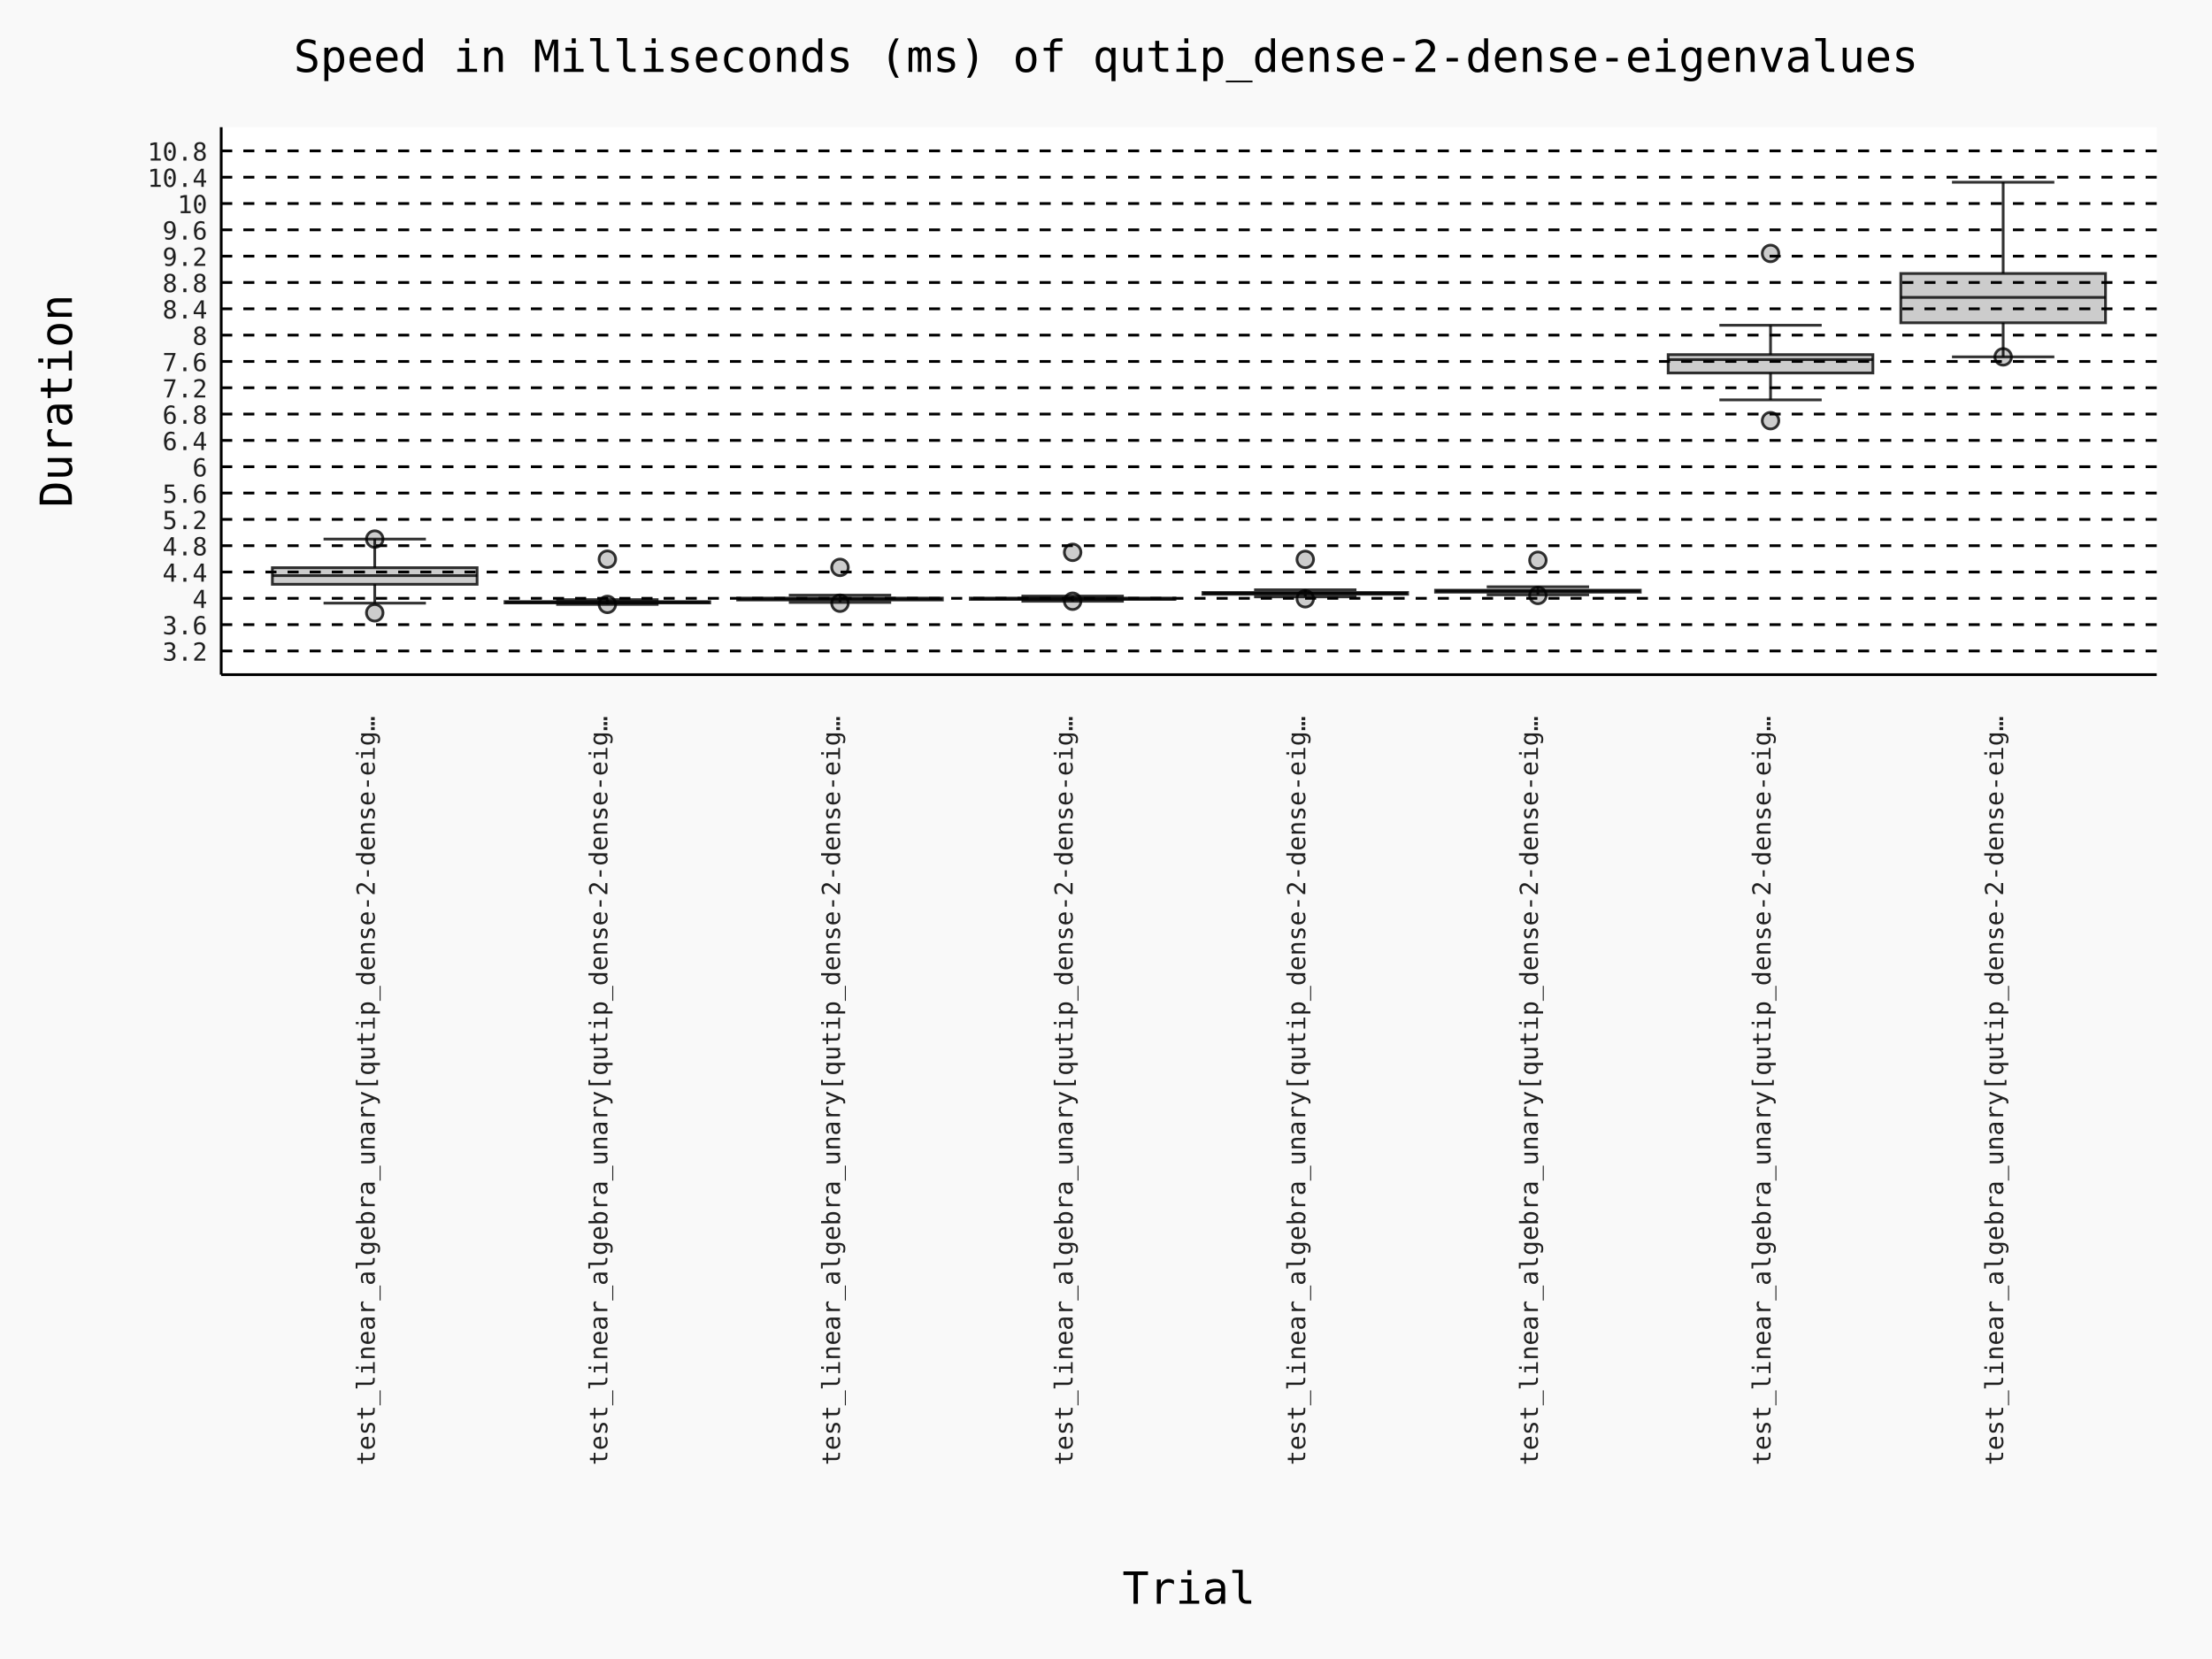
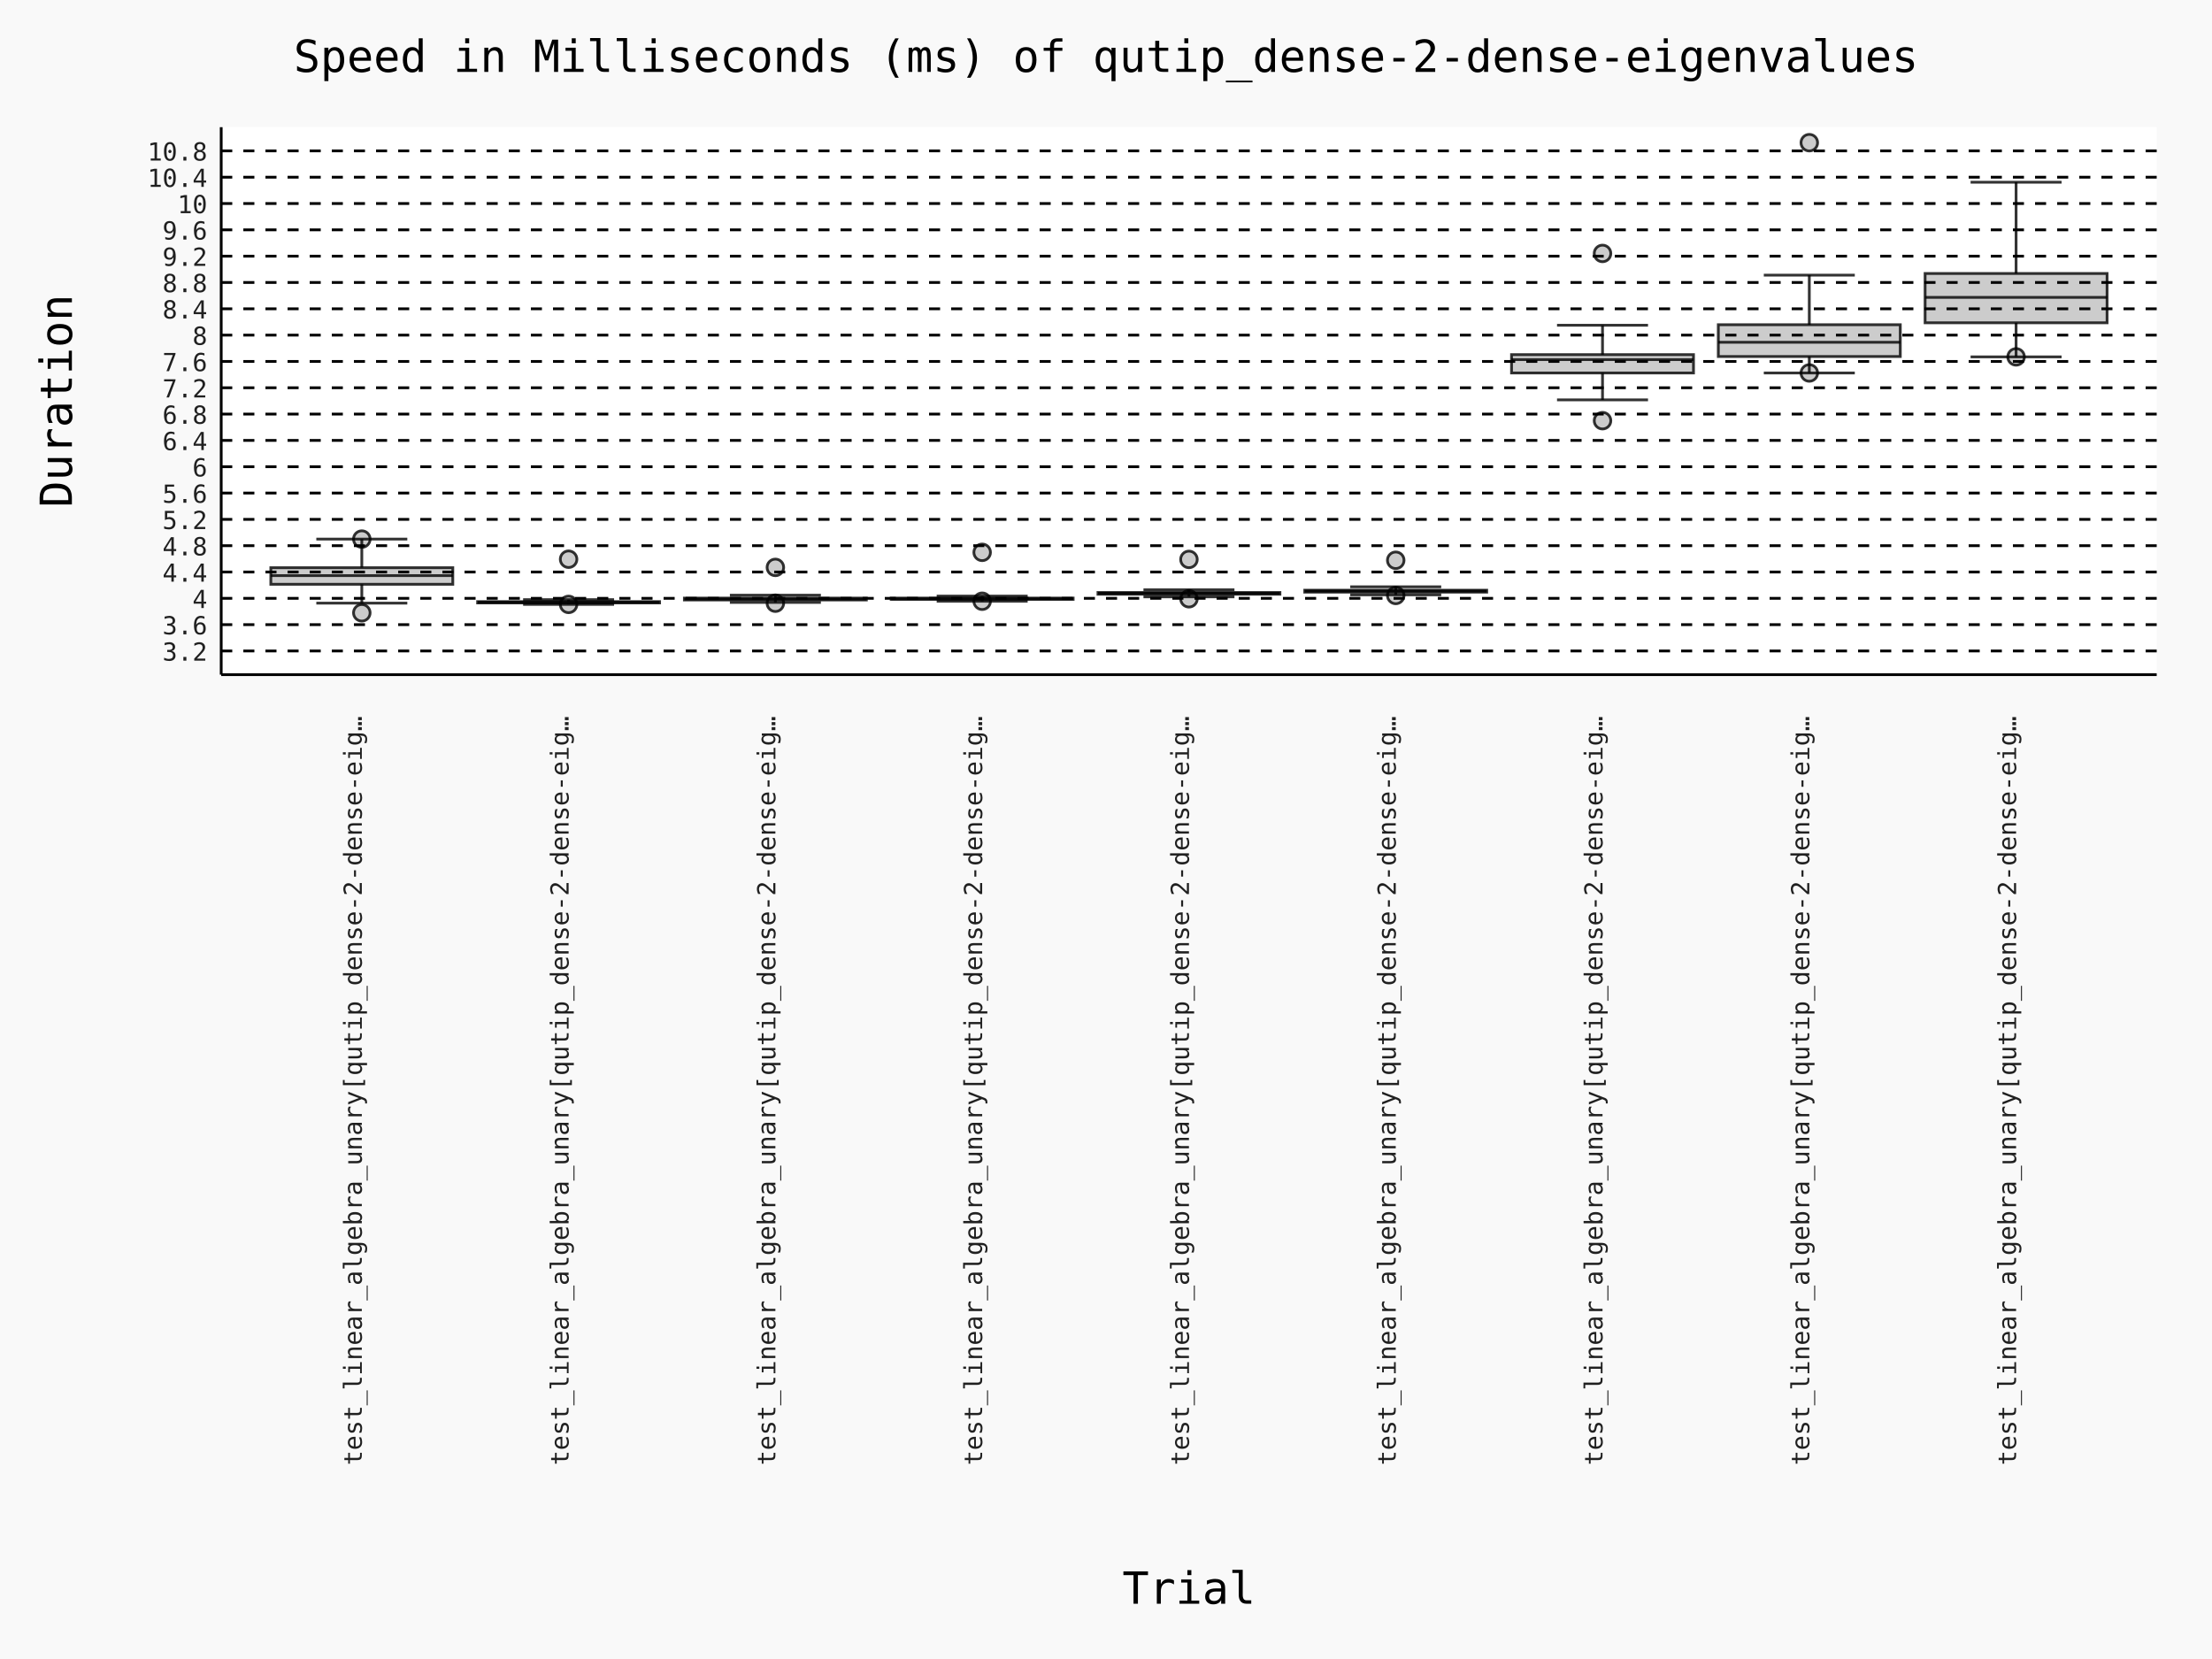
- <svg xmlns="http://www.w3.org/2000/svg" id="chart-14bf72cf-6e10-41f3-ab78-cc9c6ee2b554" class="pygal-chart" viewBox="0 0 800 600">
+ <svg xmlns="http://www.w3.org/2000/svg" id="chart-ddf32745-2760-4795-be32-65dbf9695f0c" class="pygal-chart" viewBox="0 0 800 600">
  <defs>
-     <style type="text/css">#chart-14bf72cf-6e10-41f3-ab78-cc9c6ee2b554{-webkit-user-select:none;-webkit-font-smoothing:antialiased;font-family:Consolas,"Deja Vu Sans Mono","Bitstream Vera Sans Mono","Courier New",monospace}#chart-14bf72cf-6e10-41f3-ab78-cc9c6ee2b554 .title{font-family:Consolas,"Deja Vu Sans Mono","Bitstream Vera Sans Mono","Courier New",monospace;font-size:16px}#chart-14bf72cf-6e10-41f3-ab78-cc9c6ee2b554 .legends .legend text{font-family:Consolas,"Deja Vu Sans Mono","Bitstream Vera Sans Mono","Courier New",monospace;font-size:14px}#chart-14bf72cf-6e10-41f3-ab78-cc9c6ee2b554 .axis text{font-family:Consolas,"Deja Vu Sans Mono","Bitstream Vera Sans Mono","Courier New",monospace;font-size:10px}#chart-14bf72cf-6e10-41f3-ab78-cc9c6ee2b554 .axis text.major{font-family:Consolas,"Deja Vu Sans Mono","Bitstream Vera Sans Mono","Courier New",monospace;font-size:10px}#chart-14bf72cf-6e10-41f3-ab78-cc9c6ee2b554 .text-overlay text.value{font-family:Consolas,"Deja Vu Sans Mono","Bitstream Vera Sans Mono","Courier New",monospace;font-size:16px}#chart-14bf72cf-6e10-41f3-ab78-cc9c6ee2b554 .text-overlay text.label{font-family:Consolas,"Deja Vu Sans Mono","Bitstream Vera Sans Mono","Courier New",monospace;font-size:10px}#chart-14bf72cf-6e10-41f3-ab78-cc9c6ee2b554 .tooltip{font-family:Consolas,"Deja Vu Sans Mono","Bitstream Vera Sans Mono","Courier New",monospace;font-size:14px}#chart-14bf72cf-6e10-41f3-ab78-cc9c6ee2b554 text.no_data{font-family:Consolas,"Deja Vu Sans Mono","Bitstream Vera Sans Mono","Courier New",monospace;font-size:64px}
- #chart-14bf72cf-6e10-41f3-ab78-cc9c6ee2b554{background-color:rgba(249,249,249,1)}#chart-14bf72cf-6e10-41f3-ab78-cc9c6ee2b554 path,#chart-14bf72cf-6e10-41f3-ab78-cc9c6ee2b554 line,#chart-14bf72cf-6e10-41f3-ab78-cc9c6ee2b554 rect,#chart-14bf72cf-6e10-41f3-ab78-cc9c6ee2b554 circle{-webkit-transition:150ms;-moz-transition:150ms;transition:150ms}#chart-14bf72cf-6e10-41f3-ab78-cc9c6ee2b554 .graph &gt; .background{fill:rgba(249,249,249,1)}#chart-14bf72cf-6e10-41f3-ab78-cc9c6ee2b554 .plot &gt; .background{fill:rgba(255,255,255,1)}#chart-14bf72cf-6e10-41f3-ab78-cc9c6ee2b554 .graph{fill:rgba(0,0,0,.87)}#chart-14bf72cf-6e10-41f3-ab78-cc9c6ee2b554 text.no_data{fill:rgba(0,0,0,1)}#chart-14bf72cf-6e10-41f3-ab78-cc9c6ee2b554 .title{fill:rgba(0,0,0,1)}#chart-14bf72cf-6e10-41f3-ab78-cc9c6ee2b554 .legends .legend text{fill:rgba(0,0,0,.87)}#chart-14bf72cf-6e10-41f3-ab78-cc9c6ee2b554 .legends .legend:hover text{fill:rgba(0,0,0,1)}#chart-14bf72cf-6e10-41f3-ab78-cc9c6ee2b554 .axis .line{stroke:rgba(0,0,0,1)}#chart-14bf72cf-6e10-41f3-ab78-cc9c6ee2b554 .axis .guide.line{stroke:rgba(0,0,0,.54)}#chart-14bf72cf-6e10-41f3-ab78-cc9c6ee2b554 .axis .major.line{stroke:rgba(0,0,0,.87)}#chart-14bf72cf-6e10-41f3-ab78-cc9c6ee2b554 .axis text.major{fill:rgba(0,0,0,1)}#chart-14bf72cf-6e10-41f3-ab78-cc9c6ee2b554 .axis.y .guides:hover .guide.line,#chart-14bf72cf-6e10-41f3-ab78-cc9c6ee2b554 .line-graph .axis.x .guides:hover .guide.line,#chart-14bf72cf-6e10-41f3-ab78-cc9c6ee2b554 .stackedline-graph .axis.x .guides:hover .guide.line,#chart-14bf72cf-6e10-41f3-ab78-cc9c6ee2b554 .xy-graph .axis.x .guides:hover .guide.line{stroke:rgba(0,0,0,1)}#chart-14bf72cf-6e10-41f3-ab78-cc9c6ee2b554 .axis .guides:hover text{fill:rgba(0,0,0,1)}#chart-14bf72cf-6e10-41f3-ab78-cc9c6ee2b554 .reactive{fill-opacity:.7;stroke-opacity:.8;stroke-width:1}#chart-14bf72cf-6e10-41f3-ab78-cc9c6ee2b554 .ci{stroke:rgba(0,0,0,.87)}#chart-14bf72cf-6e10-41f3-ab78-cc9c6ee2b554 .reactive.active,#chart-14bf72cf-6e10-41f3-ab78-cc9c6ee2b554 .active .reactive{fill-opacity:.8;stroke-opacity:.9;stroke-width:4}#chart-14bf72cf-6e10-41f3-ab78-cc9c6ee2b554 .ci .reactive.active{stroke-width:1.5}#chart-14bf72cf-6e10-41f3-ab78-cc9c6ee2b554 .series text{fill:rgba(0,0,0,1)}#chart-14bf72cf-6e10-41f3-ab78-cc9c6ee2b554 .tooltip rect{fill:rgba(255,255,255,1);stroke:rgba(0,0,0,1);-webkit-transition:opacity 150ms;-moz-transition:opacity 150ms;transition:opacity 150ms}#chart-14bf72cf-6e10-41f3-ab78-cc9c6ee2b554 .tooltip .label{fill:rgba(0,0,0,.87)}#chart-14bf72cf-6e10-41f3-ab78-cc9c6ee2b554 .tooltip .label{fill:rgba(0,0,0,.87)}#chart-14bf72cf-6e10-41f3-ab78-cc9c6ee2b554 .tooltip .legend{font-size:.8em;fill:rgba(0,0,0,.54)}#chart-14bf72cf-6e10-41f3-ab78-cc9c6ee2b554 .tooltip .x_label{font-size:.6em;fill:rgba(0,0,0,1)}#chart-14bf72cf-6e10-41f3-ab78-cc9c6ee2b554 .tooltip .xlink{font-size:.5em;text-decoration:underline}#chart-14bf72cf-6e10-41f3-ab78-cc9c6ee2b554 .tooltip .value{font-size:1.5em}#chart-14bf72cf-6e10-41f3-ab78-cc9c6ee2b554 .bound{font-size:.5em}#chart-14bf72cf-6e10-41f3-ab78-cc9c6ee2b554 .max-value{font-size:.75em;fill:rgba(0,0,0,.54)}#chart-14bf72cf-6e10-41f3-ab78-cc9c6ee2b554 .map-element{fill:rgba(255,255,255,1);stroke:rgba(0,0,0,.54) !important}#chart-14bf72cf-6e10-41f3-ab78-cc9c6ee2b554 .map-element .reactive{fill-opacity:inherit;stroke-opacity:inherit}#chart-14bf72cf-6e10-41f3-ab78-cc9c6ee2b554 .color-0,#chart-14bf72cf-6e10-41f3-ab78-cc9c6ee2b554 .color-0 a:visited{stroke:#000000;fill:#000000}#chart-14bf72cf-6e10-41f3-ab78-cc9c6ee2b554 .color-1,#chart-14bf72cf-6e10-41f3-ab78-cc9c6ee2b554 .color-1 a:visited{stroke:#000000;fill:#000000}#chart-14bf72cf-6e10-41f3-ab78-cc9c6ee2b554 .color-2,#chart-14bf72cf-6e10-41f3-ab78-cc9c6ee2b554 .color-2 a:visited{stroke:#000000;fill:#000000}#chart-14bf72cf-6e10-41f3-ab78-cc9c6ee2b554 .color-3,#chart-14bf72cf-6e10-41f3-ab78-cc9c6ee2b554 .color-3 a:visited{stroke:#000000;fill:#000000}#chart-14bf72cf-6e10-41f3-ab78-cc9c6ee2b554 .color-4,#chart-14bf72cf-6e10-41f3-ab78-cc9c6ee2b554 .color-4 a:visited{stroke:#000000;fill:#000000}#chart-14bf72cf-6e10-41f3-ab78-cc9c6ee2b554 .color-5,#chart-14bf72cf-6e10-41f3-ab78-cc9c6ee2b554 .color-5 a:visited{stroke:#000000;fill:#000000}#chart-14bf72cf-6e10-41f3-ab78-cc9c6ee2b554 .color-6,#chart-14bf72cf-6e10-41f3-ab78-cc9c6ee2b554 .color-6 a:visited{stroke:#000000;fill:#000000}#chart-14bf72cf-6e10-41f3-ab78-cc9c6ee2b554 .color-7,#chart-14bf72cf-6e10-41f3-ab78-cc9c6ee2b554 .color-7 a:visited{stroke:#000000;fill:#000000}#chart-14bf72cf-6e10-41f3-ab78-cc9c6ee2b554 .text-overlay .color-0 text{fill:white}#chart-14bf72cf-6e10-41f3-ab78-cc9c6ee2b554 .text-overlay .color-1 text{fill:white}#chart-14bf72cf-6e10-41f3-ab78-cc9c6ee2b554 .text-overlay .color-2 text{fill:white}#chart-14bf72cf-6e10-41f3-ab78-cc9c6ee2b554 .text-overlay .color-3 text{fill:white}#chart-14bf72cf-6e10-41f3-ab78-cc9c6ee2b554 .text-overlay .color-4 text{fill:white}#chart-14bf72cf-6e10-41f3-ab78-cc9c6ee2b554 .text-overlay .color-5 text{fill:white}#chart-14bf72cf-6e10-41f3-ab78-cc9c6ee2b554 .text-overlay .color-6 text{fill:white}#chart-14bf72cf-6e10-41f3-ab78-cc9c6ee2b554 .text-overlay .color-7 text{fill:white}
- #chart-14bf72cf-6e10-41f3-ab78-cc9c6ee2b554 text.no_data{text-anchor:middle}#chart-14bf72cf-6e10-41f3-ab78-cc9c6ee2b554 .guide.line{fill:none}#chart-14bf72cf-6e10-41f3-ab78-cc9c6ee2b554 .centered{text-anchor:middle}#chart-14bf72cf-6e10-41f3-ab78-cc9c6ee2b554 .title{text-anchor:middle}#chart-14bf72cf-6e10-41f3-ab78-cc9c6ee2b554 .legends .legend text{fill-opacity:1}#chart-14bf72cf-6e10-41f3-ab78-cc9c6ee2b554 .axis.x text{text-anchor:middle}#chart-14bf72cf-6e10-41f3-ab78-cc9c6ee2b554 .axis.x:not(.web) text[transform]{text-anchor:start}#chart-14bf72cf-6e10-41f3-ab78-cc9c6ee2b554 .axis.x:not(.web) text[transform].backwards{text-anchor:end}#chart-14bf72cf-6e10-41f3-ab78-cc9c6ee2b554 .axis.y text{text-anchor:end}#chart-14bf72cf-6e10-41f3-ab78-cc9c6ee2b554 .axis.y text[transform].backwards{text-anchor:start}#chart-14bf72cf-6e10-41f3-ab78-cc9c6ee2b554 .axis.y2 text{text-anchor:start}#chart-14bf72cf-6e10-41f3-ab78-cc9c6ee2b554 .axis.y2 text[transform].backwards{text-anchor:end}#chart-14bf72cf-6e10-41f3-ab78-cc9c6ee2b554 .axis .guide.line{stroke-dasharray:4,4;stroke:black}#chart-14bf72cf-6e10-41f3-ab78-cc9c6ee2b554 .axis .major.guide.line{stroke-dasharray:6,6;stroke:black}#chart-14bf72cf-6e10-41f3-ab78-cc9c6ee2b554 .horizontal .axis.y .guide.line,#chart-14bf72cf-6e10-41f3-ab78-cc9c6ee2b554 .horizontal .axis.y2 .guide.line,#chart-14bf72cf-6e10-41f3-ab78-cc9c6ee2b554 .vertical .axis.x .guide.line{opacity:0}#chart-14bf72cf-6e10-41f3-ab78-cc9c6ee2b554 .horizontal .axis.always_show .guide.line,#chart-14bf72cf-6e10-41f3-ab78-cc9c6ee2b554 .vertical .axis.always_show .guide.line{opacity:1 !important}#chart-14bf72cf-6e10-41f3-ab78-cc9c6ee2b554 .axis.y .guides:hover .guide.line,#chart-14bf72cf-6e10-41f3-ab78-cc9c6ee2b554 .axis.y2 .guides:hover .guide.line,#chart-14bf72cf-6e10-41f3-ab78-cc9c6ee2b554 .axis.x .guides:hover .guide.line{opacity:1}#chart-14bf72cf-6e10-41f3-ab78-cc9c6ee2b554 .axis .guides:hover text{opacity:1}#chart-14bf72cf-6e10-41f3-ab78-cc9c6ee2b554 .nofill{fill:none}#chart-14bf72cf-6e10-41f3-ab78-cc9c6ee2b554 .subtle-fill{fill-opacity:.2}#chart-14bf72cf-6e10-41f3-ab78-cc9c6ee2b554 .dot{stroke-width:1px;fill-opacity:1;stroke-opacity:1}#chart-14bf72cf-6e10-41f3-ab78-cc9c6ee2b554 .dot.active{stroke-width:5px}#chart-14bf72cf-6e10-41f3-ab78-cc9c6ee2b554 .dot.negative{fill:transparent}#chart-14bf72cf-6e10-41f3-ab78-cc9c6ee2b554 text,#chart-14bf72cf-6e10-41f3-ab78-cc9c6ee2b554 tspan{stroke:none !important}#chart-14bf72cf-6e10-41f3-ab78-cc9c6ee2b554 .series text.active{opacity:1}#chart-14bf72cf-6e10-41f3-ab78-cc9c6ee2b554 .tooltip rect{fill-opacity:.95;stroke-width:.5}#chart-14bf72cf-6e10-41f3-ab78-cc9c6ee2b554 .tooltip text{fill-opacity:1}#chart-14bf72cf-6e10-41f3-ab78-cc9c6ee2b554 .showable{visibility:hidden}#chart-14bf72cf-6e10-41f3-ab78-cc9c6ee2b554 .showable.shown{visibility:visible}#chart-14bf72cf-6e10-41f3-ab78-cc9c6ee2b554 .gauge-background{fill:rgba(229,229,229,1);stroke:none}#chart-14bf72cf-6e10-41f3-ab78-cc9c6ee2b554 .bg-lines{stroke:rgba(249,249,249,1);stroke-width:2px}
+     <style type="text/css">#chart-ddf32745-2760-4795-be32-65dbf9695f0c{-webkit-user-select:none;-webkit-font-smoothing:antialiased;font-family:Consolas,"Deja Vu Sans Mono","Bitstream Vera Sans Mono","Courier New",monospace}#chart-ddf32745-2760-4795-be32-65dbf9695f0c .title{font-family:Consolas,"Deja Vu Sans Mono","Bitstream Vera Sans Mono","Courier New",monospace;font-size:16px}#chart-ddf32745-2760-4795-be32-65dbf9695f0c .legends .legend text{font-family:Consolas,"Deja Vu Sans Mono","Bitstream Vera Sans Mono","Courier New",monospace;font-size:14px}#chart-ddf32745-2760-4795-be32-65dbf9695f0c .axis text{font-family:Consolas,"Deja Vu Sans Mono","Bitstream Vera Sans Mono","Courier New",monospace;font-size:10px}#chart-ddf32745-2760-4795-be32-65dbf9695f0c .axis text.major{font-family:Consolas,"Deja Vu Sans Mono","Bitstream Vera Sans Mono","Courier New",monospace;font-size:10px}#chart-ddf32745-2760-4795-be32-65dbf9695f0c .text-overlay text.value{font-family:Consolas,"Deja Vu Sans Mono","Bitstream Vera Sans Mono","Courier New",monospace;font-size:16px}#chart-ddf32745-2760-4795-be32-65dbf9695f0c .text-overlay text.label{font-family:Consolas,"Deja Vu Sans Mono","Bitstream Vera Sans Mono","Courier New",monospace;font-size:10px}#chart-ddf32745-2760-4795-be32-65dbf9695f0c .tooltip{font-family:Consolas,"Deja Vu Sans Mono","Bitstream Vera Sans Mono","Courier New",monospace;font-size:14px}#chart-ddf32745-2760-4795-be32-65dbf9695f0c text.no_data{font-family:Consolas,"Deja Vu Sans Mono","Bitstream Vera Sans Mono","Courier New",monospace;font-size:64px}
+ #chart-ddf32745-2760-4795-be32-65dbf9695f0c{background-color:rgba(249,249,249,1)}#chart-ddf32745-2760-4795-be32-65dbf9695f0c path,#chart-ddf32745-2760-4795-be32-65dbf9695f0c line,#chart-ddf32745-2760-4795-be32-65dbf9695f0c rect,#chart-ddf32745-2760-4795-be32-65dbf9695f0c circle{-webkit-transition:150ms;-moz-transition:150ms;transition:150ms}#chart-ddf32745-2760-4795-be32-65dbf9695f0c .graph &gt; .background{fill:rgba(249,249,249,1)}#chart-ddf32745-2760-4795-be32-65dbf9695f0c .plot &gt; .background{fill:rgba(255,255,255,1)}#chart-ddf32745-2760-4795-be32-65dbf9695f0c .graph{fill:rgba(0,0,0,.87)}#chart-ddf32745-2760-4795-be32-65dbf9695f0c text.no_data{fill:rgba(0,0,0,1)}#chart-ddf32745-2760-4795-be32-65dbf9695f0c .title{fill:rgba(0,0,0,1)}#chart-ddf32745-2760-4795-be32-65dbf9695f0c .legends .legend text{fill:rgba(0,0,0,.87)}#chart-ddf32745-2760-4795-be32-65dbf9695f0c .legends .legend:hover text{fill:rgba(0,0,0,1)}#chart-ddf32745-2760-4795-be32-65dbf9695f0c .axis .line{stroke:rgba(0,0,0,1)}#chart-ddf32745-2760-4795-be32-65dbf9695f0c .axis .guide.line{stroke:rgba(0,0,0,.54)}#chart-ddf32745-2760-4795-be32-65dbf9695f0c .axis .major.line{stroke:rgba(0,0,0,.87)}#chart-ddf32745-2760-4795-be32-65dbf9695f0c .axis text.major{fill:rgba(0,0,0,1)}#chart-ddf32745-2760-4795-be32-65dbf9695f0c .axis.y .guides:hover .guide.line,#chart-ddf32745-2760-4795-be32-65dbf9695f0c .line-graph .axis.x .guides:hover .guide.line,#chart-ddf32745-2760-4795-be32-65dbf9695f0c .stackedline-graph .axis.x .guides:hover .guide.line,#chart-ddf32745-2760-4795-be32-65dbf9695f0c .xy-graph .axis.x .guides:hover .guide.line{stroke:rgba(0,0,0,1)}#chart-ddf32745-2760-4795-be32-65dbf9695f0c .axis .guides:hover text{fill:rgba(0,0,0,1)}#chart-ddf32745-2760-4795-be32-65dbf9695f0c .reactive{fill-opacity:.7;stroke-opacity:.8;stroke-width:1}#chart-ddf32745-2760-4795-be32-65dbf9695f0c .ci{stroke:rgba(0,0,0,.87)}#chart-ddf32745-2760-4795-be32-65dbf9695f0c .reactive.active,#chart-ddf32745-2760-4795-be32-65dbf9695f0c .active .reactive{fill-opacity:.8;stroke-opacity:.9;stroke-width:4}#chart-ddf32745-2760-4795-be32-65dbf9695f0c .ci .reactive.active{stroke-width:1.5}#chart-ddf32745-2760-4795-be32-65dbf9695f0c .series text{fill:rgba(0,0,0,1)}#chart-ddf32745-2760-4795-be32-65dbf9695f0c .tooltip rect{fill:rgba(255,255,255,1);stroke:rgba(0,0,0,1);-webkit-transition:opacity 150ms;-moz-transition:opacity 150ms;transition:opacity 150ms}#chart-ddf32745-2760-4795-be32-65dbf9695f0c .tooltip .label{fill:rgba(0,0,0,.87)}#chart-ddf32745-2760-4795-be32-65dbf9695f0c .tooltip .label{fill:rgba(0,0,0,.87)}#chart-ddf32745-2760-4795-be32-65dbf9695f0c .tooltip .legend{font-size:.8em;fill:rgba(0,0,0,.54)}#chart-ddf32745-2760-4795-be32-65dbf9695f0c .tooltip .x_label{font-size:.6em;fill:rgba(0,0,0,1)}#chart-ddf32745-2760-4795-be32-65dbf9695f0c .tooltip .xlink{font-size:.5em;text-decoration:underline}#chart-ddf32745-2760-4795-be32-65dbf9695f0c .tooltip .value{font-size:1.5em}#chart-ddf32745-2760-4795-be32-65dbf9695f0c .bound{font-size:.5em}#chart-ddf32745-2760-4795-be32-65dbf9695f0c .max-value{font-size:.75em;fill:rgba(0,0,0,.54)}#chart-ddf32745-2760-4795-be32-65dbf9695f0c .map-element{fill:rgba(255,255,255,1);stroke:rgba(0,0,0,.54) !important}#chart-ddf32745-2760-4795-be32-65dbf9695f0c .map-element .reactive{fill-opacity:inherit;stroke-opacity:inherit}#chart-ddf32745-2760-4795-be32-65dbf9695f0c .color-0,#chart-ddf32745-2760-4795-be32-65dbf9695f0c .color-0 a:visited{stroke:#000000;fill:#000000}#chart-ddf32745-2760-4795-be32-65dbf9695f0c .color-1,#chart-ddf32745-2760-4795-be32-65dbf9695f0c .color-1 a:visited{stroke:#000000;fill:#000000}#chart-ddf32745-2760-4795-be32-65dbf9695f0c .color-2,#chart-ddf32745-2760-4795-be32-65dbf9695f0c .color-2 a:visited{stroke:#000000;fill:#000000}#chart-ddf32745-2760-4795-be32-65dbf9695f0c .color-3,#chart-ddf32745-2760-4795-be32-65dbf9695f0c .color-3 a:visited{stroke:#000000;fill:#000000}#chart-ddf32745-2760-4795-be32-65dbf9695f0c .color-4,#chart-ddf32745-2760-4795-be32-65dbf9695f0c .color-4 a:visited{stroke:#000000;fill:#000000}#chart-ddf32745-2760-4795-be32-65dbf9695f0c .color-5,#chart-ddf32745-2760-4795-be32-65dbf9695f0c .color-5 a:visited{stroke:#000000;fill:#000000}#chart-ddf32745-2760-4795-be32-65dbf9695f0c .color-6,#chart-ddf32745-2760-4795-be32-65dbf9695f0c .color-6 a:visited{stroke:#000000;fill:#000000}#chart-ddf32745-2760-4795-be32-65dbf9695f0c .color-7,#chart-ddf32745-2760-4795-be32-65dbf9695f0c .color-7 a:visited{stroke:#000000;fill:#000000}#chart-ddf32745-2760-4795-be32-65dbf9695f0c .color-8,#chart-ddf32745-2760-4795-be32-65dbf9695f0c .color-8 a:visited{stroke:#000000;fill:#000000}#chart-ddf32745-2760-4795-be32-65dbf9695f0c .text-overlay .color-0 text{fill:white}#chart-ddf32745-2760-4795-be32-65dbf9695f0c .text-overlay .color-1 text{fill:white}#chart-ddf32745-2760-4795-be32-65dbf9695f0c .text-overlay .color-2 text{fill:white}#chart-ddf32745-2760-4795-be32-65dbf9695f0c .text-overlay .color-3 text{fill:white}#chart-ddf32745-2760-4795-be32-65dbf9695f0c .text-overlay .color-4 text{fill:white}#chart-ddf32745-2760-4795-be32-65dbf9695f0c .text-overlay .color-5 text{fill:white}#chart-ddf32745-2760-4795-be32-65dbf9695f0c .text-overlay .color-6 text{fill:white}#chart-ddf32745-2760-4795-be32-65dbf9695f0c .text-overlay .color-7 text{fill:white}#chart-ddf32745-2760-4795-be32-65dbf9695f0c .text-overlay .color-8 text{fill:white}
+ #chart-ddf32745-2760-4795-be32-65dbf9695f0c text.no_data{text-anchor:middle}#chart-ddf32745-2760-4795-be32-65dbf9695f0c .guide.line{fill:none}#chart-ddf32745-2760-4795-be32-65dbf9695f0c .centered{text-anchor:middle}#chart-ddf32745-2760-4795-be32-65dbf9695f0c .title{text-anchor:middle}#chart-ddf32745-2760-4795-be32-65dbf9695f0c .legends .legend text{fill-opacity:1}#chart-ddf32745-2760-4795-be32-65dbf9695f0c .axis.x text{text-anchor:middle}#chart-ddf32745-2760-4795-be32-65dbf9695f0c .axis.x:not(.web) text[transform]{text-anchor:start}#chart-ddf32745-2760-4795-be32-65dbf9695f0c .axis.x:not(.web) text[transform].backwards{text-anchor:end}#chart-ddf32745-2760-4795-be32-65dbf9695f0c .axis.y text{text-anchor:end}#chart-ddf32745-2760-4795-be32-65dbf9695f0c .axis.y text[transform].backwards{text-anchor:start}#chart-ddf32745-2760-4795-be32-65dbf9695f0c .axis.y2 text{text-anchor:start}#chart-ddf32745-2760-4795-be32-65dbf9695f0c .axis.y2 text[transform].backwards{text-anchor:end}#chart-ddf32745-2760-4795-be32-65dbf9695f0c .axis .guide.line{stroke-dasharray:4,4;stroke:black}#chart-ddf32745-2760-4795-be32-65dbf9695f0c .axis .major.guide.line{stroke-dasharray:6,6;stroke:black}#chart-ddf32745-2760-4795-be32-65dbf9695f0c .horizontal .axis.y .guide.line,#chart-ddf32745-2760-4795-be32-65dbf9695f0c .horizontal .axis.y2 .guide.line,#chart-ddf32745-2760-4795-be32-65dbf9695f0c .vertical .axis.x .guide.line{opacity:0}#chart-ddf32745-2760-4795-be32-65dbf9695f0c .horizontal .axis.always_show .guide.line,#chart-ddf32745-2760-4795-be32-65dbf9695f0c .vertical .axis.always_show .guide.line{opacity:1 !important}#chart-ddf32745-2760-4795-be32-65dbf9695f0c .axis.y .guides:hover .guide.line,#chart-ddf32745-2760-4795-be32-65dbf9695f0c .axis.y2 .guides:hover .guide.line,#chart-ddf32745-2760-4795-be32-65dbf9695f0c .axis.x .guides:hover .guide.line{opacity:1}#chart-ddf32745-2760-4795-be32-65dbf9695f0c .axis .guides:hover text{opacity:1}#chart-ddf32745-2760-4795-be32-65dbf9695f0c .nofill{fill:none}#chart-ddf32745-2760-4795-be32-65dbf9695f0c .subtle-fill{fill-opacity:.2}#chart-ddf32745-2760-4795-be32-65dbf9695f0c .dot{stroke-width:1px;fill-opacity:1;stroke-opacity:1}#chart-ddf32745-2760-4795-be32-65dbf9695f0c .dot.active{stroke-width:5px}#chart-ddf32745-2760-4795-be32-65dbf9695f0c .dot.negative{fill:transparent}#chart-ddf32745-2760-4795-be32-65dbf9695f0c text,#chart-ddf32745-2760-4795-be32-65dbf9695f0c tspan{stroke:none !important}#chart-ddf32745-2760-4795-be32-65dbf9695f0c .series text.active{opacity:1}#chart-ddf32745-2760-4795-be32-65dbf9695f0c .tooltip rect{fill-opacity:.95;stroke-width:.5}#chart-ddf32745-2760-4795-be32-65dbf9695f0c .tooltip text{fill-opacity:1}#chart-ddf32745-2760-4795-be32-65dbf9695f0c .showable{visibility:hidden}#chart-ddf32745-2760-4795-be32-65dbf9695f0c .showable.shown{visibility:visible}#chart-ddf32745-2760-4795-be32-65dbf9695f0c .gauge-background{fill:rgba(229,229,229,1);stroke:none}#chart-ddf32745-2760-4795-be32-65dbf9695f0c .bg-lines{stroke:rgba(249,249,249,1);stroke-width:2px}
.tooltip .value{font-size:1em !important}.axis text{font-size:9px !important}</style>
  </defs>
  <g class="graph custombox-graph vertical">
    <rect x="0" y="0" width="800" height="600" class="background" />
    <g transform="translate(80, 46)" class="plot">
      <rect x="0" y="0" width="700.0" height="198.0" class="background" />
      <g class="axis y always_show">
        <path d="M0 198 h700" class="line" />
        <g class="guides">
          <path d="M0 189.433 h700" class="guide line" />
          <text x="-5" y="192.933" class="">3.2</text>
        </g>
        <g class="guides">
          <path d="M0 179.913 h700" class="guide line" />
          <text x="-5" y="183.413" class="">3.6</text>
        </g>
        <g class="guides">
          <path d="M0 170.394 h700" class="guide line" />
          <text x="-5" y="173.894" class="">4</text>
        </g>
        <g class="guides">
          <path d="M0 160.875 h700" class="guide line" />
          <text x="-5" y="164.375" class="">4.4</text>
        </g>
        <g class="guides">
          <path d="M0 151.356 h700" class="guide line" />
          <text x="-5" y="154.856" class="">4.8</text>
        </g>
        <g class="guides">
          <path d="M0 141.837 h700" class="guide line" />
          <text x="-5" y="145.337" class="">5.2</text>
        </g>
        <g class="guides">
          <path d="M0 132.317 h700" class="guide line" />
          <text x="-5" y="135.817" class="">5.6</text>
        </g>
        <g class="guides">
          <path d="M0 122.798 h700" class="guide line" />
          <text x="-5" y="126.298" class="">6</text>
        </g>
        <g class="guides">
          <path d="M0 113.279 h700" class="guide line" />
          <text x="-5" y="116.779" class="">6.4</text>
        </g>
        <g class="guides">
          <path d="M0 103.76 h700" class="guide line" />
          <text x="-5" y="107.26" class="">6.8</text>
        </g>
        <g class="guides">
          <path d="M0 94.24 h700" class="guide line" />
          <text x="-5" y="97.74" class="">7.2</text>
        </g>
        <g class="guides">
          <path d="M0 84.721 h700" class="guide line" />
          <text x="-5" y="88.221" class="">7.6</text>
        </g>
        <g class="guides">
          <path d="M0 75.202 h700" class="guide line" />
          <text x="-5" y="78.702" class="">8</text>
        </g>
        <g class="guides">
          <path d="M0 65.683 h700" class="guide line" />
          <text x="-5" y="69.183" class="">8.4</text>
        </g>
        <g class="guides">
          <path d="M0 56.163 h700" class="guide line" />
          <text x="-5" y="59.663" class="">8.8</text>
        </g>
        <g class="guides">
          <path d="M0 46.644 h700" class="guide line" />
          <text x="-5" y="50.144" class="">9.2</text>
        </g>
        <g class="guides">
          <path d="M0 37.125 h700" class="guide line" />
          <text x="-5" y="40.625" class="">9.6</text>
        </g>
        <g class="guides">
          <path d="M0 27.606 h700" class="guide line" />
          <text x="-5" y="31.106" class="">10</text>
        </g>
        <g class="guides">
          <path d="M0 18.087 h700" class="guide line" />
          <text x="-5" y="21.587" class="">10.4</text>
        </g>
        <g class="guides">
          <path d="M0 8.567 h700" class="guide line" />
          <text x="-5" y="12.067" class="">10.8</text>
        </g>
      </g>
      <g class="axis x">
        <path d="M0 0 v198" class="line" />
        <g class="guides">
-           <path d="M55.529 0 v198" class="guide line" />
-           <text x="55.529" y="213.0" class="backwards" transform="rotate(270 55.52885 213)">test_linear_algebra_unary[qutip_dense-2-dense-eig…</text>
-         </g>
-         <g class="guides">
-           <path d="M139.663 0 v198" class="guide line" />
-           <text x="139.663" y="213.0" class="backwards" transform="rotate(270 139.6635 213)">test_linear_algebra_unary[qutip_dense-2-dense-eig…</text>
-         </g>
-         <g class="guides">
-           <path d="M223.798 0 v198" class="guide line" />
-           <text x="223.798" y="213.0" class="backwards" transform="rotate(270 223.7981 213)">test_linear_algebra_unary[qutip_dense-2-dense-eig…</text>
-         </g>
-         <g class="guides">
-           <path d="M307.933 0 v198" class="guide line" />
-           <text x="307.933" y="213.0" class="backwards" transform="rotate(270 307.9327 213)">test_linear_algebra_unary[qutip_dense-2-dense-eig…</text>
-         </g>
-         <g class="guides">
-           <path d="M392.067 0 v198" class="guide line" />
-           <text x="392.067" y="213.0" class="backwards" transform="rotate(270 392.0673 213)">test_linear_algebra_unary[qutip_dense-2-dense-eig…</text>
-         </g>
-         <g class="guides">
-           <path d="M476.202 0 v198" class="guide line" />
-           <text x="476.202" y="213.0" class="backwards" transform="rotate(270 476.2019 213)">test_linear_algebra_unary[qutip_dense-2-dense-eig…</text>
-         </g>
-         <g class="guides">
-           <path d="M560.337 0 v198" class="guide line" />
-           <text x="560.337" y="213.0" class="backwards" transform="rotate(270 560.3365 213)">test_linear_algebra_unary[qutip_dense-2-dense-eig…</text>
-         </g>
-         <g class="guides">
-           <path d="M644.471 0 v198" class="guide line" />
-           <text x="644.471" y="213.0" class="backwards" transform="rotate(270 644.4712 213)">test_linear_algebra_unary[qutip_dense-2-dense-eig…</text>
+           <path d="M50.855 0 v198" class="guide line" />
+           <text x="50.855" y="213.0" class="backwards" transform="rotate(270 50.8547 213)">test_linear_algebra_unary[qutip_dense-2-dense-eig…</text>
+         </g>
+         <g class="guides">
+           <path d="M125.641 0 v198" class="guide line" />
+           <text x="125.641" y="213.0" class="backwards" transform="rotate(270 125.641 213)">test_linear_algebra_unary[qutip_dense-2-dense-eig…</text>
+         </g>
+         <g class="guides">
+           <path d="M200.427 0 v198" class="guide line" />
+           <text x="200.427" y="213.0" class="backwards" transform="rotate(270 200.4273 213)">test_linear_algebra_unary[qutip_dense-2-dense-eig…</text>
+         </g>
+         <g class="guides">
+           <path d="M275.214 0 v198" class="guide line" />
+           <text x="275.214" y="213.0" class="backwards" transform="rotate(270 275.2137 213)">test_linear_algebra_unary[qutip_dense-2-dense-eig…</text>
+         </g>
+         <g class="guides">
+           <path d="M350 0 v198" class="guide line" />
+           <text x="350.0" y="213.0" class="backwards" transform="rotate(270 350 213)">test_linear_algebra_unary[qutip_dense-2-dense-eig…</text>
+         </g>
+         <g class="guides">
+           <path d="M424.786 0 v198" class="guide line" />
+           <text x="424.786" y="213.0" class="backwards" transform="rotate(270 424.7863 213)">test_linear_algebra_unary[qutip_dense-2-dense-eig…</text>
+         </g>
+         <g class="guides">
+           <path d="M499.573 0 v198" class="guide line" />
+           <text x="499.573" y="213.0" class="backwards" transform="rotate(270 499.5727 213)">test_linear_algebra_unary[qutip_dense-2-dense-eig…</text>
+         </g>
+         <g class="guides">
+           <path d="M574.359 0 v198" class="guide line" />
+           <text x="574.359" y="213.0" class="backwards" transform="rotate(270 574.359 213)">test_linear_algebra_unary[qutip_dense-2-dense-eig…</text>
+         </g>
+         <g class="guides">
+           <path d="M649.145 0 v198" class="guide line" />
+           <text x="649.145" y="213.0" class="backwards" transform="rotate(270 649.1453 213)">test_linear_algebra_unary[qutip_dense-2-dense-eig…</text>
        </g>
      </g>
      <g class="series serie-0 color-0">
        <g class="boxes">
          <g class="box">
-             <path stroke-width="3" d="M37.019 172.133 L74.038 172.133" class="reactive tooltip-trigger" />
-             <path stroke-width="3" d="M18.51 162.175 L92.548 162.175" class="reactive tooltip-trigger" />
-             <path stroke-width="3" d="M37.019 148.969 L74.038 148.969" class="reactive tooltip-trigger" />
-             <path stroke-width="2" d="M55.529 172.133 L55.529 165.317" class="reactive tooltip-trigger" />
-             <path stroke-width="2" d="M55.529 148.969 L55.529 159.319" class="reactive tooltip-trigger" />
-             <rect x="18.51" y="159.319" height="5.997" width="74.038" class="subtle-fill reactive tooltip-trigger" />
-             <circle cx="55.529" cy="175.627" r="3" class="subtle-fill reactive tooltip-trigger" />
-             <circle cx="55.529" cy="148.969" r="3" class="subtle-fill reactive tooltip-trigger" />
+             <path stroke-width="3" d="M34.402 172.133 L67.308 172.133" class="reactive tooltip-trigger" />
+             <path stroke-width="3" d="M17.949 162.175 L83.761 162.175" class="reactive tooltip-trigger" />
+             <path stroke-width="3" d="M34.402 148.969 L67.308 148.969" class="reactive tooltip-trigger" />
+             <path stroke-width="2" d="M50.855 172.133 L50.855 165.317" class="reactive tooltip-trigger" />
+             <path stroke-width="2" d="M50.855 148.969 L50.855 159.319" class="reactive tooltip-trigger" />
+             <rect x="17.949" y="159.319" height="5.997" width="65.812" class="subtle-fill reactive tooltip-trigger" />
+             <circle cx="50.855" cy="175.627" r="3" class="subtle-fill reactive tooltip-trigger" />
+             <circle cx="50.855" cy="148.969" r="3" class="subtle-fill reactive tooltip-trigger" />
          </g>
        </g>
      </g>
      <g class="series serie-1 color-1">
        <g class="boxes">
          <g class="box">
-             <path stroke-width="3" d="M121.154 172.593 L158.173 172.593" class="reactive tooltip-trigger" />
-             <path stroke-width="3" d="M102.644 171.817 L176.683 171.817" class="reactive tooltip-trigger" />
-             <path stroke-width="3" d="M121.154 170.867 L158.173 170.867" class="reactive tooltip-trigger" />
-             <path stroke-width="2" d="M139.663 172.593 L139.663 172.058" class="reactive tooltip-trigger" />
-             <path stroke-width="2" d="M139.663 170.867 L139.663 171.585" class="reactive tooltip-trigger" />
-             <rect x="102.644" y="171.585" height="0.473" width="74.038" class="subtle-fill reactive tooltip-trigger" />
-             <circle cx="139.663" cy="172.593" r="3" class="subtle-fill reactive tooltip-trigger" />
-             <circle cx="139.663" cy="156.248" r="3" class="subtle-fill reactive tooltip-trigger" />
+             <path stroke-width="3" d="M109.188 172.593 L142.094 172.593" class="reactive tooltip-trigger" />
+             <path stroke-width="3" d="M92.735 171.817 L158.547 171.817" class="reactive tooltip-trigger" />
+             <path stroke-width="3" d="M109.188 170.867 L142.094 170.867" class="reactive tooltip-trigger" />
+             <path stroke-width="2" d="M125.641 172.593 L125.641 172.058" class="reactive tooltip-trigger" />
+             <path stroke-width="2" d="M125.641 170.867 L125.641 171.585" class="reactive tooltip-trigger" />
+             <rect x="92.735" y="171.585" height="0.473" width="65.812" class="subtle-fill reactive tooltip-trigger" />
+             <circle cx="125.641" cy="172.593" r="3" class="subtle-fill reactive tooltip-trigger" />
+             <circle cx="125.641" cy="156.248" r="3" class="subtle-fill reactive tooltip-trigger" />
          </g>
        </g>
      </g>
      <g class="series serie-2 color-2">
        <g class="boxes">
          <g class="box">
-             <path stroke-width="3" d="M205.288 171.871 L242.308 171.871" class="reactive tooltip-trigger" />
-             <path stroke-width="3" d="M186.779 170.637 L260.817 170.637" class="reactive tooltip-trigger" />
-             <path stroke-width="3" d="M205.288 169.26 L242.308 169.26" class="reactive tooltip-trigger" />
-             <path stroke-width="2" d="M223.798 171.871 L223.798 170.986" class="reactive tooltip-trigger" />
-             <path stroke-width="2" d="M223.798 169.26 L223.798 170.31" class="reactive tooltip-trigger" />
-             <rect x="186.779" y="170.31" height="0.676" width="74.038" class="subtle-fill reactive tooltip-trigger" />
-             <circle cx="223.798" cy="172.154" r="3" class="subtle-fill reactive tooltip-trigger" />
-             <circle cx="223.798" cy="159.208" r="3" class="subtle-fill reactive tooltip-trigger" />
+             <path stroke-width="3" d="M183.974 171.871 L216.88 171.871" class="reactive tooltip-trigger" />
+             <path stroke-width="3" d="M167.521 170.637 L233.333 170.637" class="reactive tooltip-trigger" />
+             <path stroke-width="3" d="M183.974 169.26 L216.88 169.26" class="reactive tooltip-trigger" />
+             <path stroke-width="2" d="M200.427 171.871 L200.427 170.986" class="reactive tooltip-trigger" />
+             <path stroke-width="2" d="M200.427 169.26 L200.427 170.31" class="reactive tooltip-trigger" />
+             <rect x="167.521" y="170.31" height="0.676" width="65.812" class="subtle-fill reactive tooltip-trigger" />
+             <circle cx="200.427" cy="172.154" r="3" class="subtle-fill reactive tooltip-trigger" />
+             <circle cx="200.427" cy="159.208" r="3" class="subtle-fill reactive tooltip-trigger" />
          </g>
        </g>
      </g>
      <g class="series serie-3 color-3">
        <g class="boxes">
          <g class="box">
-             <path stroke-width="3" d="M289.423 171.442 L326.442 171.442" class="reactive tooltip-trigger" />
-             <path stroke-width="3" d="M270.913 170.566 L344.952 170.566" class="reactive tooltip-trigger" />
-             <path stroke-width="3" d="M289.423 169.581 L326.442 169.581" class="reactive tooltip-trigger" />
-             <path stroke-width="2" d="M307.933 171.442 L307.933 170.766" class="reactive tooltip-trigger" />
-             <path stroke-width="2" d="M307.933 169.581 L307.933 170.302" class="reactive tooltip-trigger" />
-             <rect x="270.913" y="170.302" height="0.464" width="74.038" class="subtle-fill reactive tooltip-trigger" />
-             <circle cx="307.933" cy="171.442" r="3" class="subtle-fill reactive tooltip-trigger" />
-             <circle cx="307.933" cy="153.764" r="3" class="subtle-fill reactive tooltip-trigger" />
+             <path stroke-width="3" d="M258.761 171.442 L291.667 171.442" class="reactive tooltip-trigger" />
+             <path stroke-width="3" d="M242.308 170.566 L308.12 170.566" class="reactive tooltip-trigger" />
+             <path stroke-width="3" d="M258.761 169.581 L291.667 169.581" class="reactive tooltip-trigger" />
+             <path stroke-width="2" d="M275.214 171.442 L275.214 170.766" class="reactive tooltip-trigger" />
+             <path stroke-width="2" d="M275.214 169.581 L275.214 170.302" class="reactive tooltip-trigger" />
+             <rect x="242.308" y="170.302" height="0.464" width="65.812" class="subtle-fill reactive tooltip-trigger" />
+             <circle cx="275.214" cy="171.442" r="3" class="subtle-fill reactive tooltip-trigger" />
+             <circle cx="275.214" cy="153.764" r="3" class="subtle-fill reactive tooltip-trigger" />
          </g>
        </g>
      </g>
      <g class="series serie-4 color-4">
        <g class="boxes">
          <g class="box">
-             <path stroke-width="3" d="M373.558 169.86 L410.577 169.86" class="reactive tooltip-trigger" />
-             <path stroke-width="3" d="M355.048 168.575 L429.087 168.575" class="reactive tooltip-trigger" />
-             <path stroke-width="3" d="M373.558 167.307 L410.577 167.307" class="reactive tooltip-trigger" />
-             <path stroke-width="2" d="M392.067 169.86 L392.067 168.915" class="reactive tooltip-trigger" />
-             <path stroke-width="2" d="M392.067 167.307 L392.067 168.283" class="reactive tooltip-trigger" />
-             <rect x="355.048" y="168.283" height="0.631" width="74.038" class="subtle-fill reactive tooltip-trigger" />
-             <circle cx="392.067" cy="170.553" r="3" class="subtle-fill reactive tooltip-trigger" />
-             <circle cx="392.067" cy="156.319" r="3" class="subtle-fill reactive tooltip-trigger" />
+             <path stroke-width="3" d="M333.547 169.86 L366.453 169.86" class="reactive tooltip-trigger" />
+             <path stroke-width="3" d="M317.094 168.575 L382.906 168.575" class="reactive tooltip-trigger" />
+             <path stroke-width="3" d="M333.547 167.307 L366.453 167.307" class="reactive tooltip-trigger" />
+             <path stroke-width="2" d="M350 169.86 L350 168.915" class="reactive tooltip-trigger" />
+             <path stroke-width="2" d="M350 167.307 L350 168.283" class="reactive tooltip-trigger" />
+             <rect x="317.094" y="168.283" height="0.631" width="65.812" class="subtle-fill reactive tooltip-trigger" />
+             <circle cx="350.0" cy="170.553" r="3" class="subtle-fill reactive tooltip-trigger" />
+             <circle cx="350.0" cy="156.319" r="3" class="subtle-fill reactive tooltip-trigger" />
          </g>
        </g>
      </g>
      <g class="series serie-5 color-5">
        <g class="boxes">
          <g class="box">
-             <path stroke-width="3" d="M457.692 169.131 L494.712 169.131" class="reactive tooltip-trigger" />
-             <path stroke-width="3" d="M439.183 167.763 L513.221 167.763" class="reactive tooltip-trigger" />
-             <path stroke-width="3" d="M457.692 166.223 L494.712 166.223" class="reactive tooltip-trigger" />
-             <path stroke-width="2" d="M476.202 169.131 L476.202 168.156" class="reactive tooltip-trigger" />
-             <path stroke-width="2" d="M476.202 166.223 L476.202 167.458" class="reactive tooltip-trigger" />
-             <rect x="439.183" y="167.458" height="0.697" width="74.038" class="subtle-fill reactive tooltip-trigger" />
-             <circle cx="476.202" cy="169.355" r="3" class="subtle-fill reactive tooltip-trigger" />
-             <circle cx="476.202" cy="156.633" r="3" class="subtle-fill reactive tooltip-trigger" />
+             <path stroke-width="3" d="M408.333 169.131 L441.239 169.131" class="reactive tooltip-trigger" />
+             <path stroke-width="3" d="M391.88 167.763 L457.692 167.763" class="reactive tooltip-trigger" />
+             <path stroke-width="3" d="M408.333 166.223 L441.239 166.223" class="reactive tooltip-trigger" />
+             <path stroke-width="2" d="M424.786 169.131 L424.786 168.156" class="reactive tooltip-trigger" />
+             <path stroke-width="2" d="M424.786 166.223 L424.786 167.458" class="reactive tooltip-trigger" />
+             <rect x="391.88" y="167.458" height="0.697" width="65.812" class="subtle-fill reactive tooltip-trigger" />
+             <circle cx="424.786" cy="169.355" r="3" class="subtle-fill reactive tooltip-trigger" />
+             <circle cx="424.786" cy="156.633" r="3" class="subtle-fill reactive tooltip-trigger" />
          </g>
        </g>
      </g>
      <g class="series serie-6 color-6">
        <g class="boxes">
          <g class="box">
-             <path stroke-width="3" d="M541.827 98.617 L578.846 98.617" class="reactive tooltip-trigger" />
-             <path stroke-width="3" d="M523.317 84.061 L597.356 84.061" class="reactive tooltip-trigger" />
-             <path stroke-width="3" d="M541.827 71.628 L578.846 71.628" class="reactive tooltip-trigger" />
-             <path stroke-width="2" d="M560.337 98.617 L560.337 88.893" class="reactive tooltip-trigger" />
-             <path stroke-width="2" d="M560.337 71.628 L560.337 82.256" class="reactive tooltip-trigger" />
-             <rect x="523.317" y="82.256" height="6.637" width="74.038" class="subtle-fill reactive tooltip-trigger" />
-             <circle cx="560.337" cy="106.144" r="3" class="subtle-fill reactive tooltip-trigger" />
-             <circle cx="560.337" cy="45.659" r="3" class="subtle-fill reactive tooltip-trigger" />
+             <path stroke-width="3" d="M483.12 98.617 L516.026 98.617" class="reactive tooltip-trigger" />
+             <path stroke-width="3" d="M466.667 84.061 L532.479 84.061" class="reactive tooltip-trigger" />
+             <path stroke-width="3" d="M483.12 71.628 L516.026 71.628" class="reactive tooltip-trigger" />
+             <path stroke-width="2" d="M499.573 98.617 L499.573 88.893" class="reactive tooltip-trigger" />
+             <path stroke-width="2" d="M499.573 71.628 L499.573 82.256" class="reactive tooltip-trigger" />
+             <rect x="466.667" y="82.256" height="6.637" width="65.812" class="subtle-fill reactive tooltip-trigger" />
+             <circle cx="499.573" cy="106.144" r="3" class="subtle-fill reactive tooltip-trigger" />
+             <circle cx="499.573" cy="45.659" r="3" class="subtle-fill reactive tooltip-trigger" />
          </g>
        </g>
      </g>
      <g class="series serie-7 color-7">
        <g class="boxes">
          <g class="box">
-             <path stroke-width="3" d="M625.962 83.068 L662.981 83.068" class="reactive tooltip-trigger" />
-             <path stroke-width="3" d="M607.452 61.551 L681.49 61.551" class="reactive tooltip-trigger" />
-             <path stroke-width="3" d="M625.962 19.905 L662.981 19.905" class="reactive tooltip-trigger" />
-             <path stroke-width="2" d="M644.471 83.068 L644.471 70.743" class="reactive tooltip-trigger" />
-             <path stroke-width="2" d="M644.471 19.905 L644.471 52.909" class="reactive tooltip-trigger" />
-             <rect x="607.452" y="52.909" height="17.834" width="74.038" class="subtle-fill reactive tooltip-trigger" />
-             <circle cx="644.471" cy="83.068" r="3" class="subtle-fill reactive tooltip-trigger" />
-             <circle cx="644.471" cy="-72.239" r="3" class="subtle-fill reactive tooltip-trigger" />
+             <path stroke-width="3" d="M557.906 88.892 L590.812 88.892" class="reactive tooltip-trigger" />
+             <path stroke-width="3" d="M541.453 77.786 L607.265 77.786" class="reactive tooltip-trigger" />
+             <path stroke-width="3" d="M557.906 53.512 L590.812 53.512" class="reactive tooltip-trigger" />
+             <path stroke-width="2" d="M574.359 88.892 L574.359 82.942" class="reactive tooltip-trigger" />
+             <path stroke-width="2" d="M574.359 53.512 L574.359 71.438" class="reactive tooltip-trigger" />
+             <rect x="541.453" y="71.438" height="11.504" width="65.812" class="subtle-fill reactive tooltip-trigger" />
+             <circle cx="574.359" cy="88.892" r="3" class="subtle-fill reactive tooltip-trigger" />
+             <circle cx="574.359" cy="5.603" r="3" class="subtle-fill reactive tooltip-trigger" />
+           </g>
+         </g>
+       </g>
+       <g class="series serie-8 color-8">
+         <g class="boxes">
+           <g class="box">
+             <path stroke-width="3" d="M632.692 83.068 L665.598 83.068" class="reactive tooltip-trigger" />
+             <path stroke-width="3" d="M616.239 61.551 L682.051 61.551" class="reactive tooltip-trigger" />
+             <path stroke-width="3" d="M632.692 19.905 L665.598 19.905" class="reactive tooltip-trigger" />
+             <path stroke-width="2" d="M649.145 83.068 L649.145 70.743" class="reactive tooltip-trigger" />
+             <path stroke-width="2" d="M649.145 19.905 L649.145 52.909" class="reactive tooltip-trigger" />
+             <rect x="616.239" y="52.909" height="17.834" width="65.812" class="subtle-fill reactive tooltip-trigger" />
+             <circle cx="649.145" cy="83.068" r="3" class="subtle-fill reactive tooltip-trigger" />
+             <circle cx="649.145" cy="-72.239" r="3" class="subtle-fill reactive tooltip-trigger" />
          </g>
        </g>
      </g>
    </g>
    <g class="titles">
      <text x="400.0" y="26" class="title plot_title">Speed in Milliseconds (ms) of qutip_dense-2-dense-eigenvalues</text>
      <text x="430.0" y="580.0" class="title">Trial</text>
      <text x="0" y="171.0" class="title" transform="rotate(-90 0 145)">Duration</text>
    </g>
    <g transform="translate(80, 46)" class="plot overlay">
      <g class="series serie-0 color-0" />
      <g class="series serie-1 color-1" />
      <g class="series serie-2 color-2" />
      <g class="series serie-3 color-3" />
      <g class="series serie-4 color-4" />
      <g class="series serie-5 color-5" />
      <g class="series serie-6 color-6" />
      <g class="series serie-7 color-7" />
+       <g class="series serie-8 color-8" />
    </g>
    <g transform="translate(80, 46)" class="plot text-overlay">
      <g class="series serie-0 color-0" />
      <g class="series serie-1 color-1" />
      <g class="series serie-2 color-2" />
      <g class="series serie-3 color-3" />
      <g class="series serie-4 color-4" />
      <g class="series serie-5 color-5" />
      <g class="series serie-6 color-6" />
      <g class="series serie-7 color-7" />
+       <g class="series serie-8 color-8" />
    </g>
    <g transform="translate(80, 46)" class="plot tooltip-overlay">
      <g transform="translate(0 0)" style="opacity: 0" class="tooltip">
        <rect rx="0" ry="0" width="0" height="0" class="tooltip-box" />
        <g class="text" />
      </g>
    </g>
  </g>
</svg>
